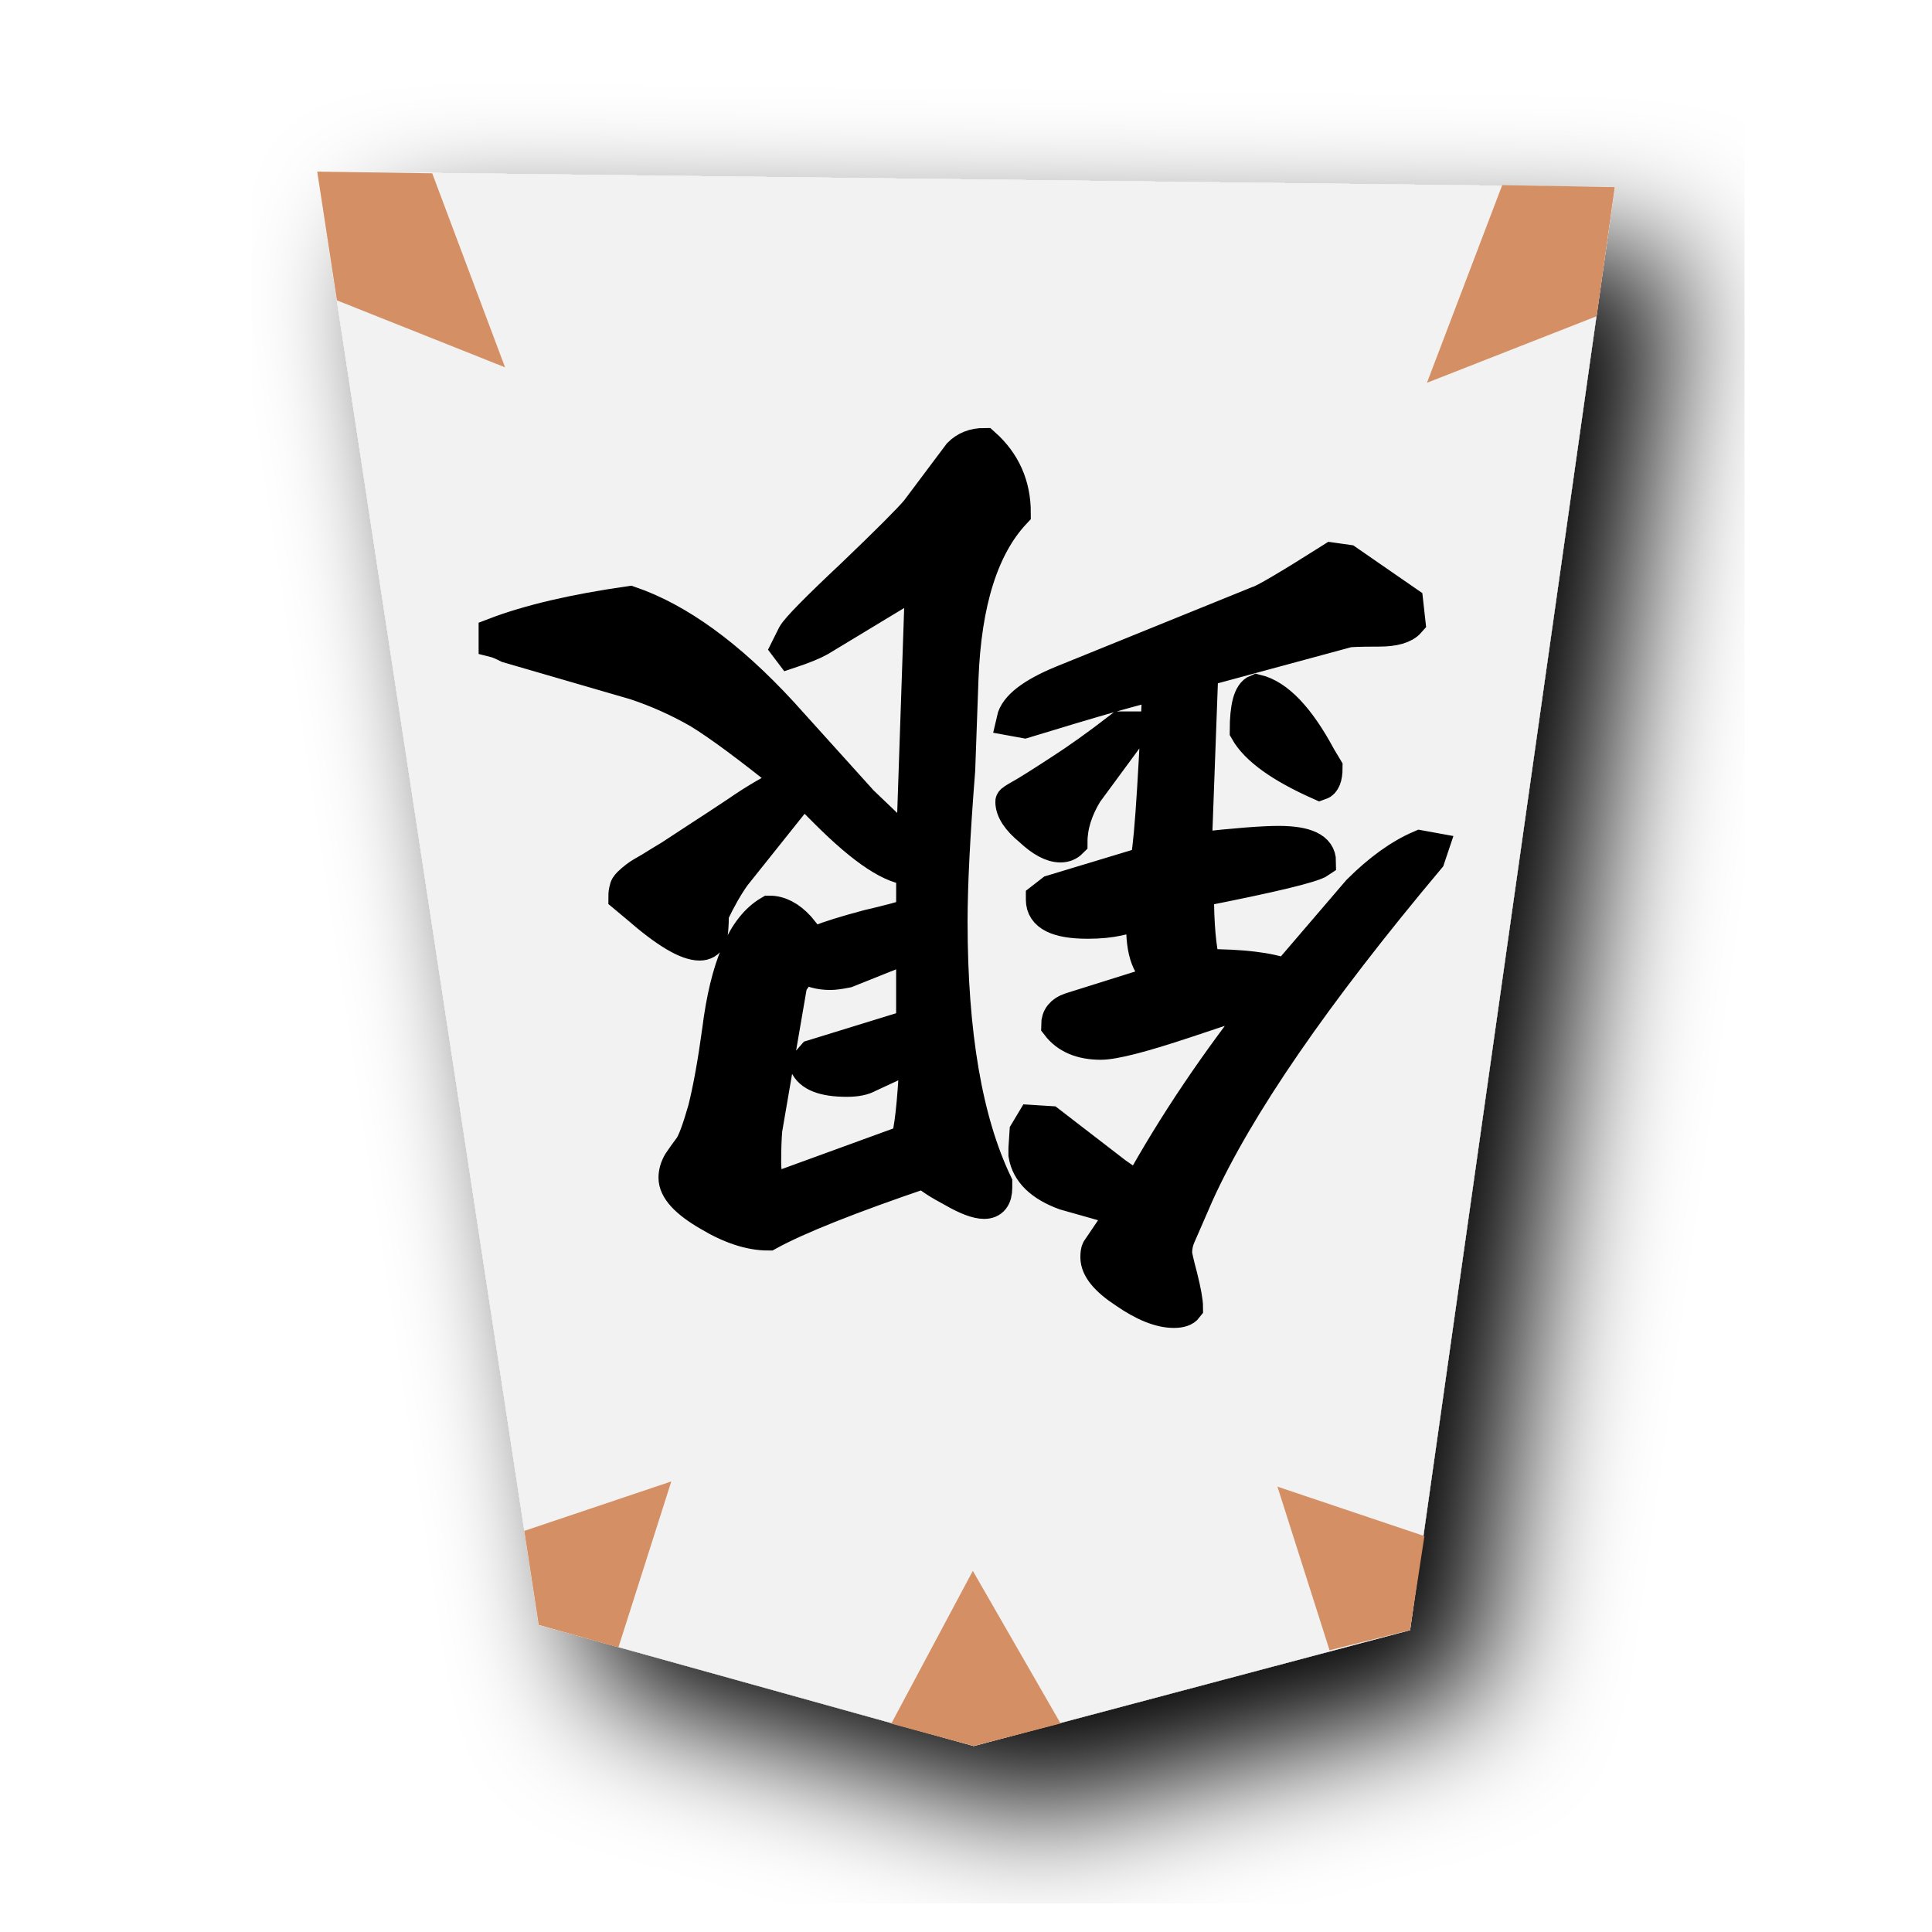
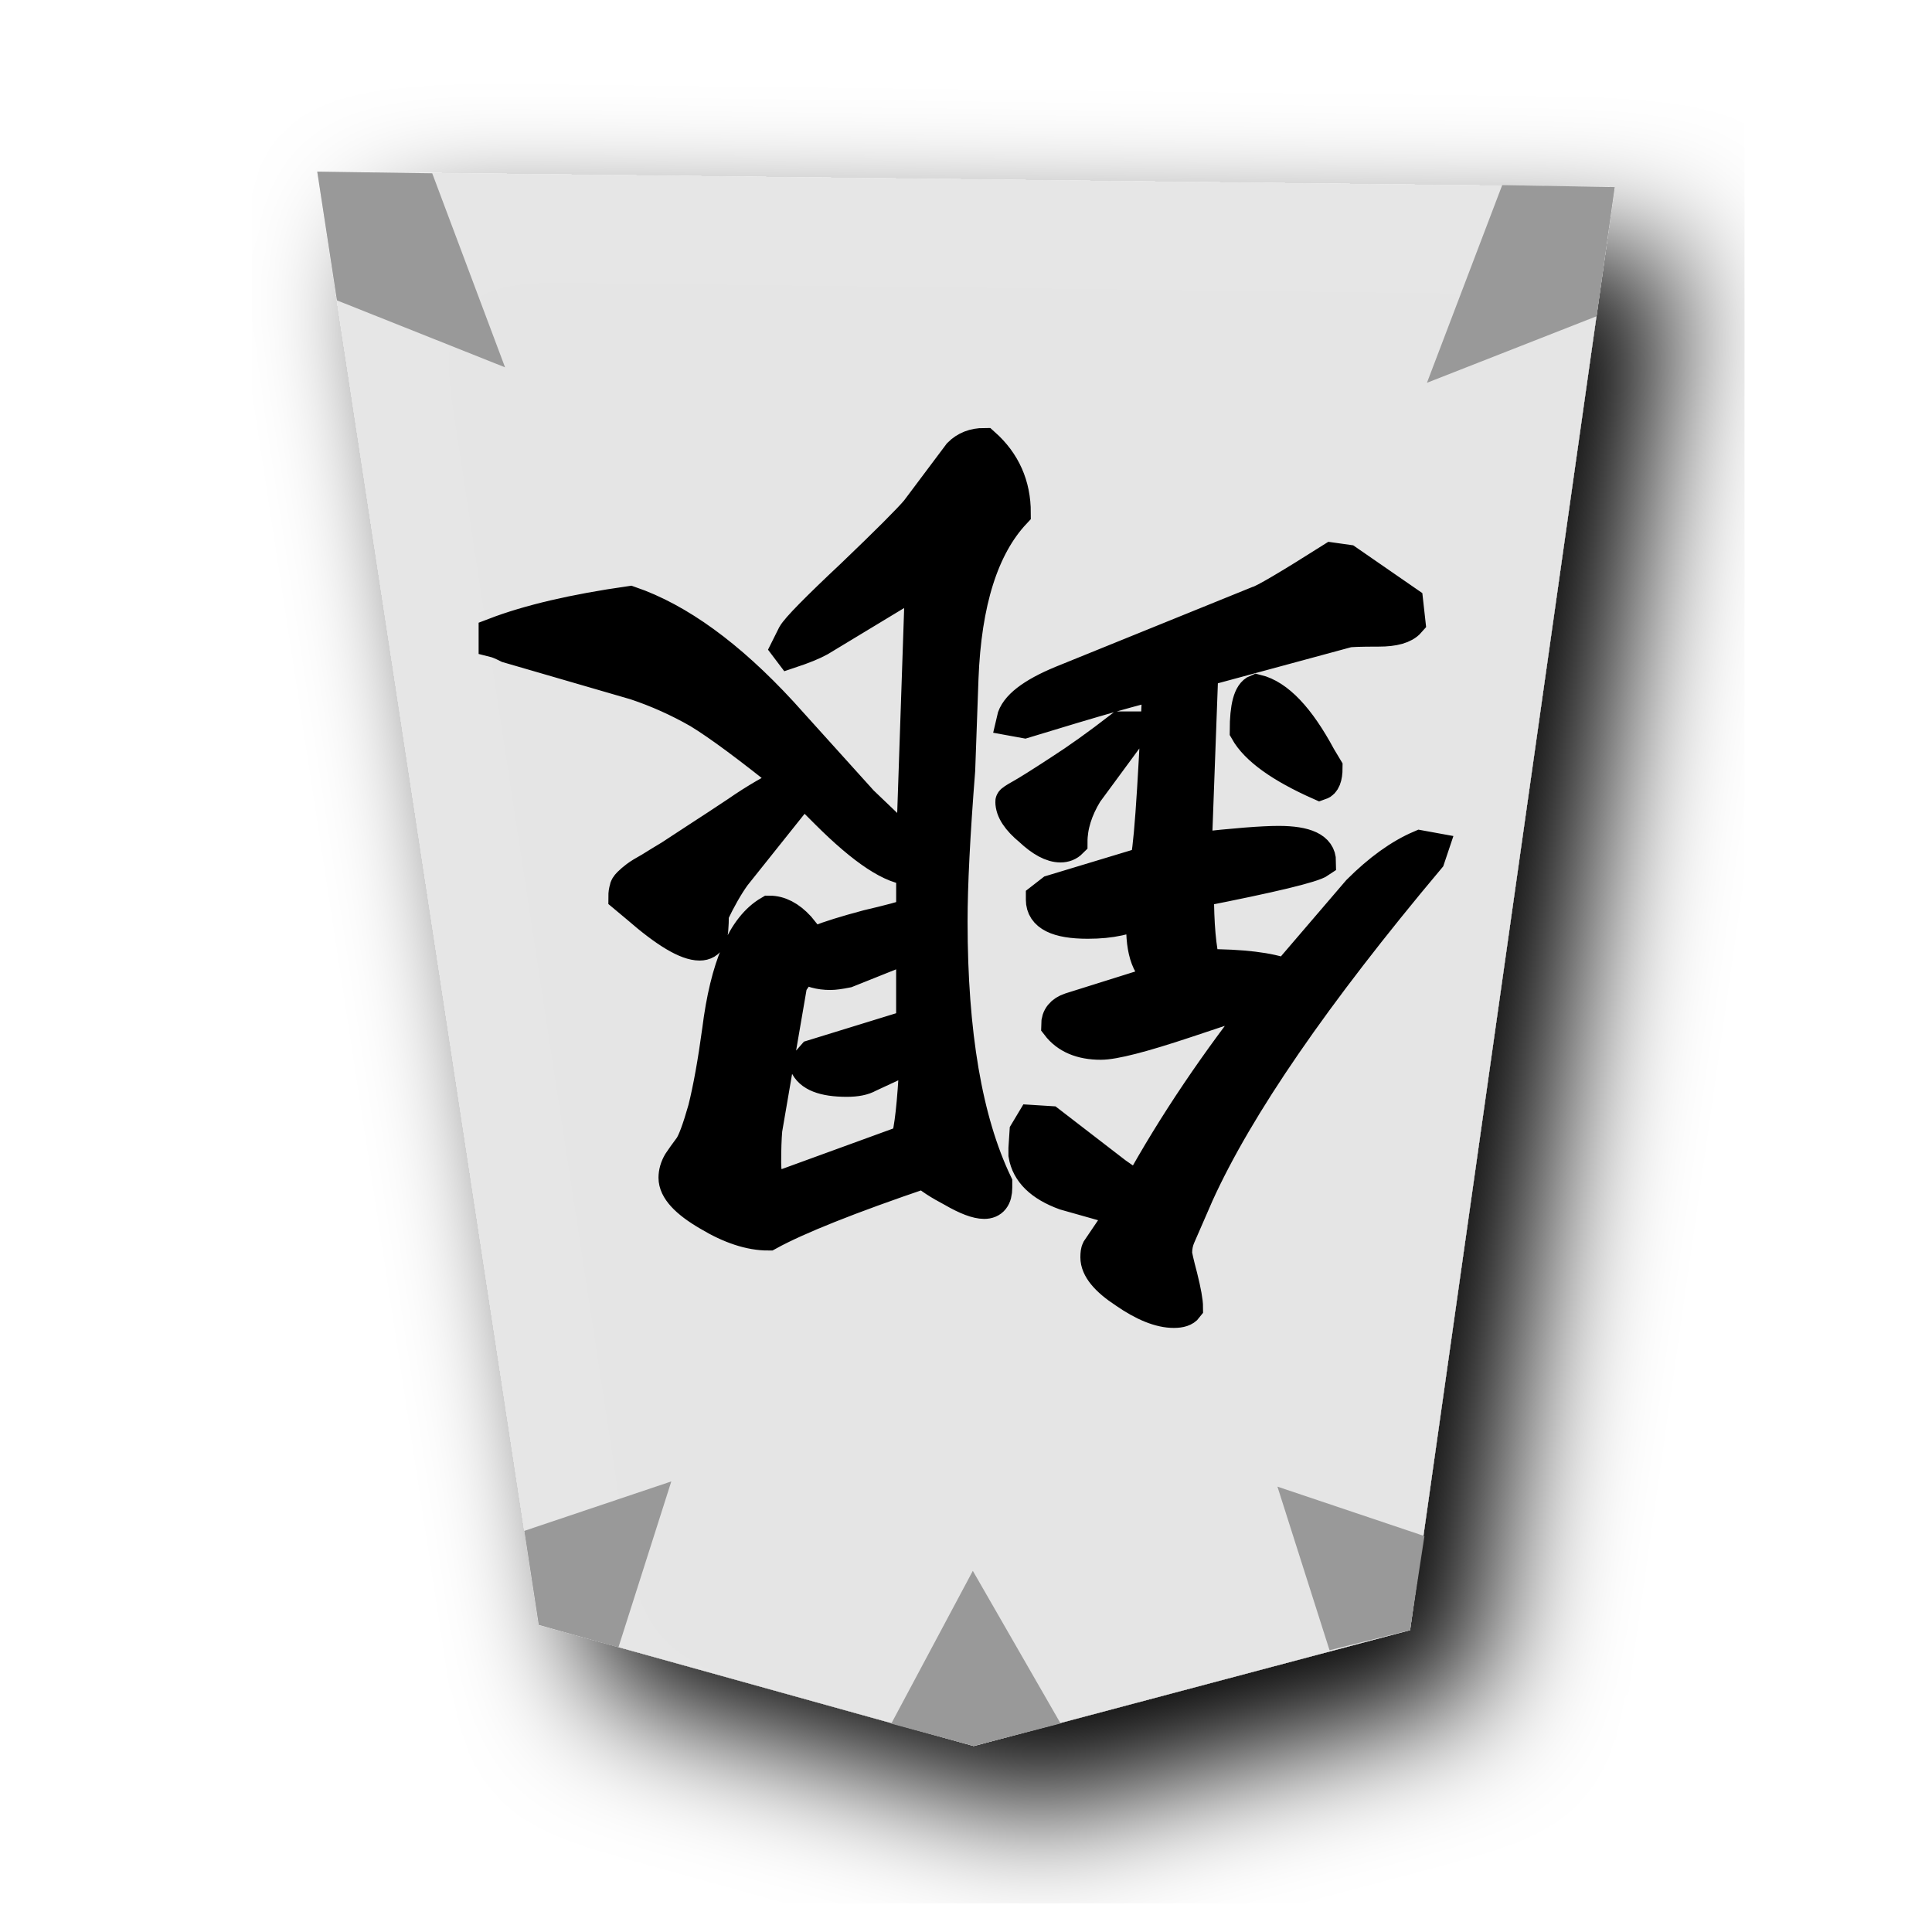
- <svg xmlns="http://www.w3.org/2000/svg" width="60" height="60">
+ <svg xmlns="http://www.w3.org/2000/svg" width="60" height="60" version="1.1" id="svg2794">
+   <defs id="defs2798" />
  <filter id="a">
-     <feGaussianBlur in="SourceAlpha" result="blur" stdDeviation="2" />
-     <feOffset result="offsetBlur" dx="2" dy="2" />
-     <feBlend in="SourceGraphic" in2="offsetBlur" />
+     <feGaussianBlur in="SourceAlpha" result="blur" stdDeviation="2" id="feGaussianBlur2777" />
+     <feOffset result="offsetBlur" dx="2" dy="2" id="feOffset2779" />
+     <feBlend in="SourceGraphic" in2="offsetBlur" id="feBlend2781" />
  </filter>
-   <g filter="url(#a)" transform="translate(9.104 5)" fill="#f2f2f2">
-     <path d="M21.136 49.223l-13.51-3.76L.748.33l40.296.48-6.358 44.815z" />
+   <g filter="url(#a)" transform="translate(9.104 5)" fill="#f2f2f2" id="g2786">
+     <path d="M21.136 49.223l-13.51-3.76L.748.33l40.296.48-6.358 44.815z" id="path2784" style="fill:#e5e5e5;fill-opacity:0.992" />
  </g>
-   <path d="M30.24 54.223l2.698-.699-2.726-4.74-2.534 4.747zM43.79 50.625l.448-2.92-4.566-1.536 1.618 5.081zM16.73 50.463l-.448-2.92 4.566-1.536-1.643 5.156zM49.587 9.82l.561-4.01-3.496-.06-2.337 6.138zM10.463 9.328L9.852 5.33l3.571.052 2.262 6.026z" opacity=".958" fill="#d38d5f" />
-   <g style="line-height:1.25;-inkscape-font-specification:KaiTi">
-     <path d="M22.135 28.383q0 .576-.067.745-.102.203-.339.203-.61 0-1.93-1.151l-.406-.339q0-.135.034-.237 0-.067.101-.169.102-.101.237-.203.136-.102.44-.27.271-.17.61-.373.305-.203.88-.576.576-.372 1.185-.778.88-.61 1.693-.982-1.93-1.557-2.878-2.133-.948-.542-1.963-.88l-3.961-1.151q-.271-.136-.407-.17v-.236q1.592-.61 4.198-.982 2.269.778 4.706 3.419l2.505 2.776.779.745q.135.101.779.575l.27-7.955.068-.068-.135-.17-3.081 1.863q-.305.169-.914.372l-.102-.135.203-.407q.17-.304 1.829-1.862 1.625-1.557 1.997-1.997l1.32-1.76q.305-.305.779-.305.948.846.948 2.133-1.49 1.59-1.625 5.146l-.102 2.843q-.237 3.013-.237 4.706 0 5.214 1.388 8.125v.135q0 .474-.372.474-.339 0-.982-.372-.643-.339-.88-.576-3.487 1.185-4.841 1.93-.847 0-1.862-.61-1.05-.609-1.05-1.15 0-.237.136-.474.135-.203.338-.474.17-.237.44-1.185.237-.948.44-2.438.373-2.979 1.592-3.69.474 0 .914.474.406.508.44.508l.17-.068q.507-.203 1.523-.474 1.015-.237 1.388-.372v-1.388q-.915 0-2.675-1.76l-.71-.711-2.134 2.674q-.338.474-.677 1.185zm2.031 8.497l3.995-1.455q.17-.508.271-2.438v-.237l-1.456.677q-.237.136-.677.136-1.083 0-1.286-.508l.237-.27 3.08-.949v-2.471l-2.03.812q-.34.068-.509.068-.507 0-.846-.237l-.372.542-.779 4.536q-.034.406-.034 1.016 0 .778.406.778zm7.245-11.984q0-.034.305-.203.305-.17 1.185-.745.846-.542 1.896-1.354h.27v.237l-1.32 1.794q-.474.779-.474 1.524-.135.135-.338.135-.407 0-.948-.508-.576-.474-.576-.88zm2.37 3.758q-1.422 0-1.422-.711v-.034l.305-.237 2.911-.88q.17-.27.407-5.552-.847.17-4.164 1.185l-.373-.068q.136-.61 1.524-1.185l6.093-2.471q.271-.068 2.302-1.354l.474.067 1.862 1.287.068.61q-.237.27-.948.27-.88 0-.982.034l-4.502 1.219-.203 5.518q1.828-.203 2.573-.203 1.286 0 1.286.61-.339.236-3.792.913 0 1.557.203 2.302 1.76 0 2.54.305l2.234-2.607q.982-.982 1.93-1.388l.372.068-.102.304q-5.315 6.331-7.177 10.428l-.575 1.32q-.102.237-.102.508 0 .101.17.744.169.678.169.948-.102.136-.406.136-.644 0-1.524-.61-.88-.575-.88-1.083 0-.17.034-.237l.778-1.15v-.069l-1.794-.507q-1.117-.407-1.252-1.22v-.202l.033-.508.203-.339.542.034 2.065 1.591q.474.339.711.44 1.625-2.945 3.995-5.924-.542.102-2.54.779-2.03.677-2.64.677-.914 0-1.354-.576 0-.372.406-.508l2.912-.914.068-.034q-.745-.237-.745-1.59v-.509q-.61.373-1.693.373zm4.909-5.958q0-1.118.338-1.253.982.237 1.964 2.065l.203.339q0 .44-.203.507-1.828-.812-2.302-1.658z" style="-inkscape-font-specification:'cwTeX Q Kai'" font-size="34.667" font-family="cwTeX Q Kai" aria-label="銀" font-weight="400" letter-spacing="0" word-spacing="0" stroke="#000" />
+   <path d="M30.24 54.223l2.698-.699-2.726-4.74-2.534 4.747zM43.79 50.625l.448-2.92-4.566-1.536 1.618 5.081zM16.73 50.463l-.448-2.92 4.566-1.536-1.643 5.156zM49.587 9.82l.561-4.01-3.496-.06-2.337 6.138zM10.463 9.328L9.852 5.33l3.571.052 2.262 6.026z" opacity=".958" fill="#d38d5f" id="path2788" style="fill:#969696;fill-opacity:1" />
+   <g style="line-height:1.25;-inkscape-font-specification:KaiTi" id="g2792">
+     <path d="M22.135 28.383q0 .576-.067.745-.102.203-.339.203-.61 0-1.93-1.151l-.406-.339q0-.135.034-.237 0-.067.101-.169.102-.101.237-.203.136-.102.44-.27.271-.17.61-.373.305-.203.88-.576.576-.372 1.185-.778.88-.61 1.693-.982-1.93-1.557-2.878-2.133-.948-.542-1.963-.88l-3.961-1.151q-.271-.136-.407-.17v-.236q1.592-.61 4.198-.982 2.269.778 4.706 3.419l2.505 2.776.779.745q.135.101.779.575l.27-7.955.068-.068-.135-.17-3.081 1.863q-.305.169-.914.372l-.102-.135.203-.407q.17-.304 1.829-1.862 1.625-1.557 1.997-1.997l1.32-1.76q.305-.305.779-.305.948.846.948 2.133-1.49 1.59-1.625 5.146l-.102 2.843q-.237 3.013-.237 4.706 0 5.214 1.388 8.125v.135q0 .474-.372.474-.339 0-.982-.372-.643-.339-.88-.576-3.487 1.185-4.841 1.93-.847 0-1.862-.61-1.05-.609-1.05-1.15 0-.237.136-.474.135-.203.338-.474.17-.237.44-1.185.237-.948.44-2.438.373-2.979 1.592-3.69.474 0 .914.474.406.508.44.508l.17-.068q.507-.203 1.523-.474 1.015-.237 1.388-.372v-1.388q-.915 0-2.675-1.76l-.71-.711-2.134 2.674q-.338.474-.677 1.185zm2.031 8.497l3.995-1.455q.17-.508.271-2.438v-.237l-1.456.677q-.237.136-.677.136-1.083 0-1.286-.508l.237-.27 3.08-.949v-2.471l-2.03.812q-.34.068-.509.068-.507 0-.846-.237l-.372.542-.779 4.536q-.034.406-.034 1.016 0 .778.406.778zm7.245-11.984q0-.034.305-.203.305-.17 1.185-.745.846-.542 1.896-1.354h.27v.237l-1.32 1.794q-.474.779-.474 1.524-.135.135-.338.135-.407 0-.948-.508-.576-.474-.576-.88zm2.37 3.758q-1.422 0-1.422-.711v-.034l.305-.237 2.911-.88q.17-.27.407-5.552-.847.17-4.164 1.185l-.373-.068q.136-.61 1.524-1.185l6.093-2.471q.271-.068 2.302-1.354l.474.067 1.862 1.287.068.61q-.237.27-.948.27-.88 0-.982.034l-4.502 1.219-.203 5.518q1.828-.203 2.573-.203 1.286 0 1.286.61-.339.236-3.792.913 0 1.557.203 2.302 1.76 0 2.54.305l2.234-2.607q.982-.982 1.93-1.388l.372.068-.102.304q-5.315 6.331-7.177 10.428l-.575 1.32q-.102.237-.102.508 0 .101.17.744.169.678.169.948-.102.136-.406.136-.644 0-1.524-.61-.88-.575-.88-1.083 0-.17.034-.237l.778-1.15v-.069l-1.794-.507q-1.117-.407-1.252-1.22v-.202l.033-.508.203-.339.542.034 2.065 1.591q.474.339.711.44 1.625-2.945 3.995-5.924-.542.102-2.54.779-2.03.677-2.64.677-.914 0-1.354-.576 0-.372.406-.508l2.912-.914.068-.034q-.745-.237-.745-1.59v-.509q-.61.373-1.693.373zm4.909-5.958q0-1.118.338-1.253.982.237 1.964 2.065l.203.339q0 .44-.203.507-1.828-.812-2.302-1.658z" style="-inkscape-font-specification:'cwTeX Q Kai'" font-size="34.667" font-family="cwTeX Q Kai" aria-label="銀" font-weight="400" letter-spacing="0" word-spacing="0" stroke="#000" id="path2790" />
  </g>
</svg>
